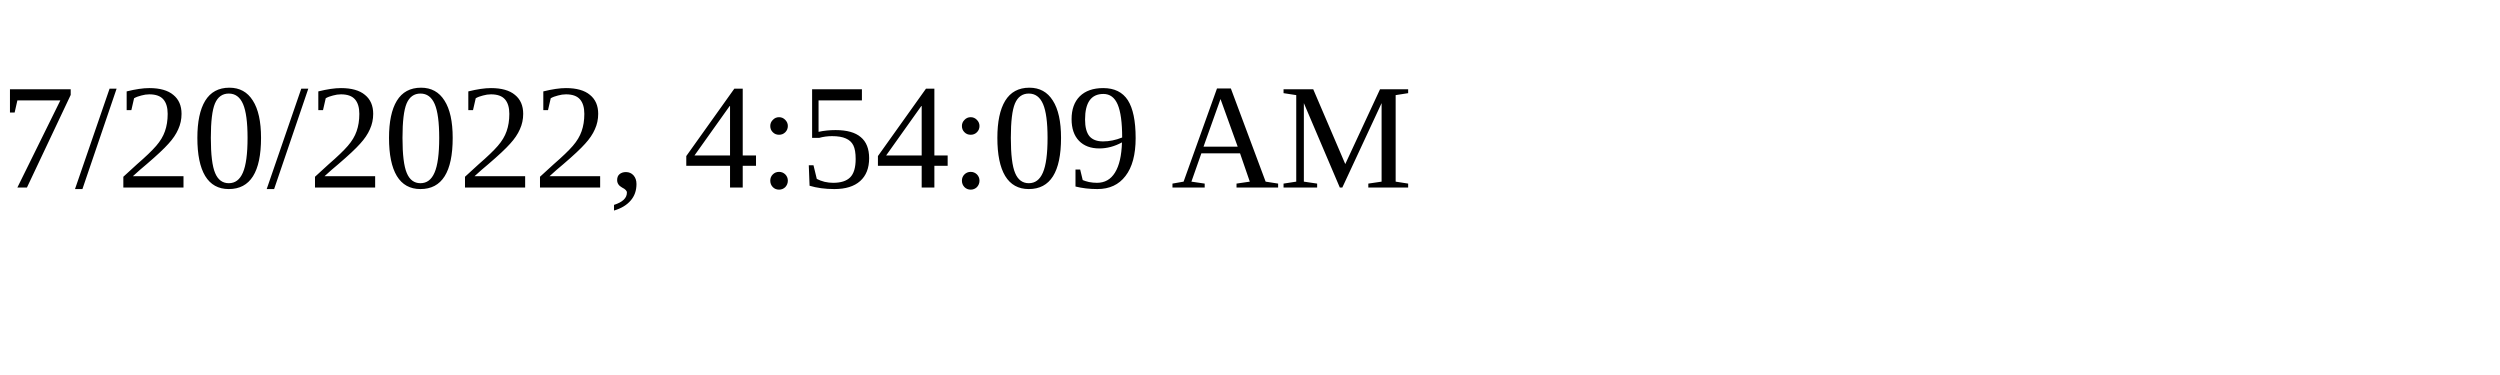
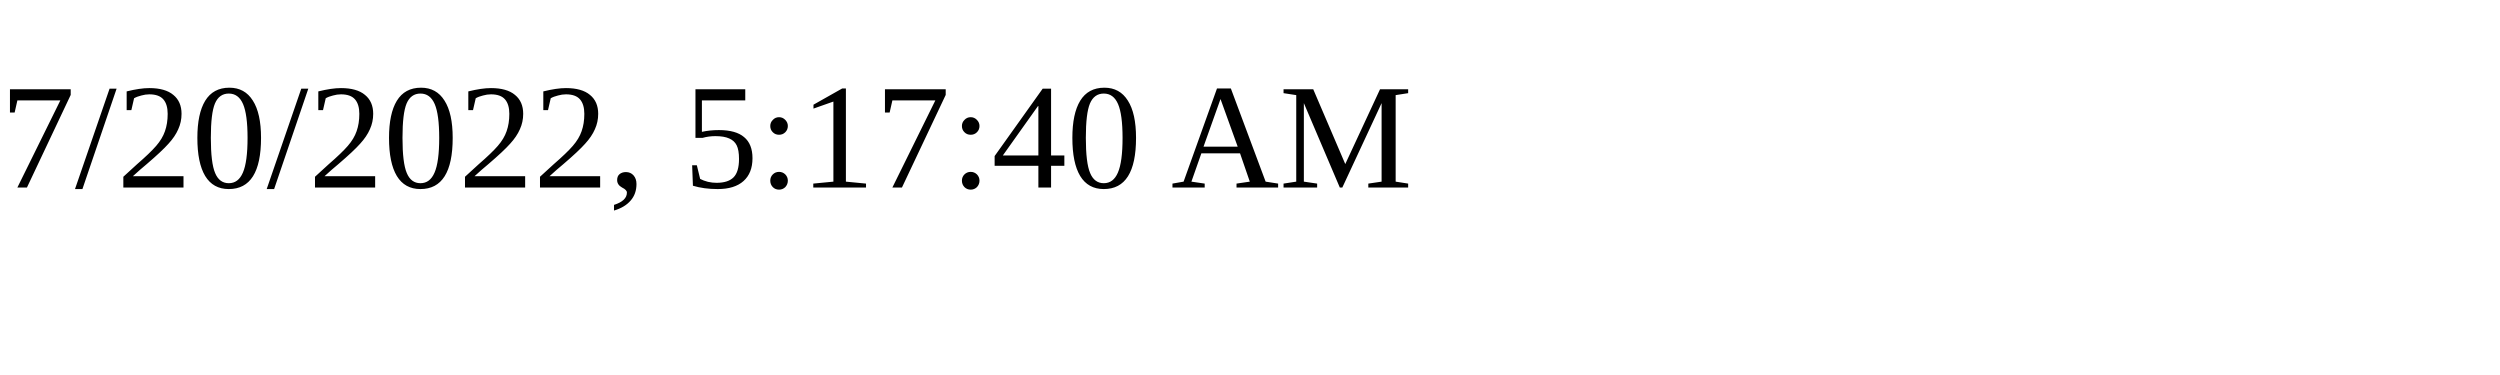
<svg xmlns="http://www.w3.org/2000/svg" height="30" width="200">
-   <text x="0" y="15">7/20/2022, 4:54:09 AM</text>
+   <text x="0" y="15">7/20/2022, 5:17:40 AM</text>
</svg>
